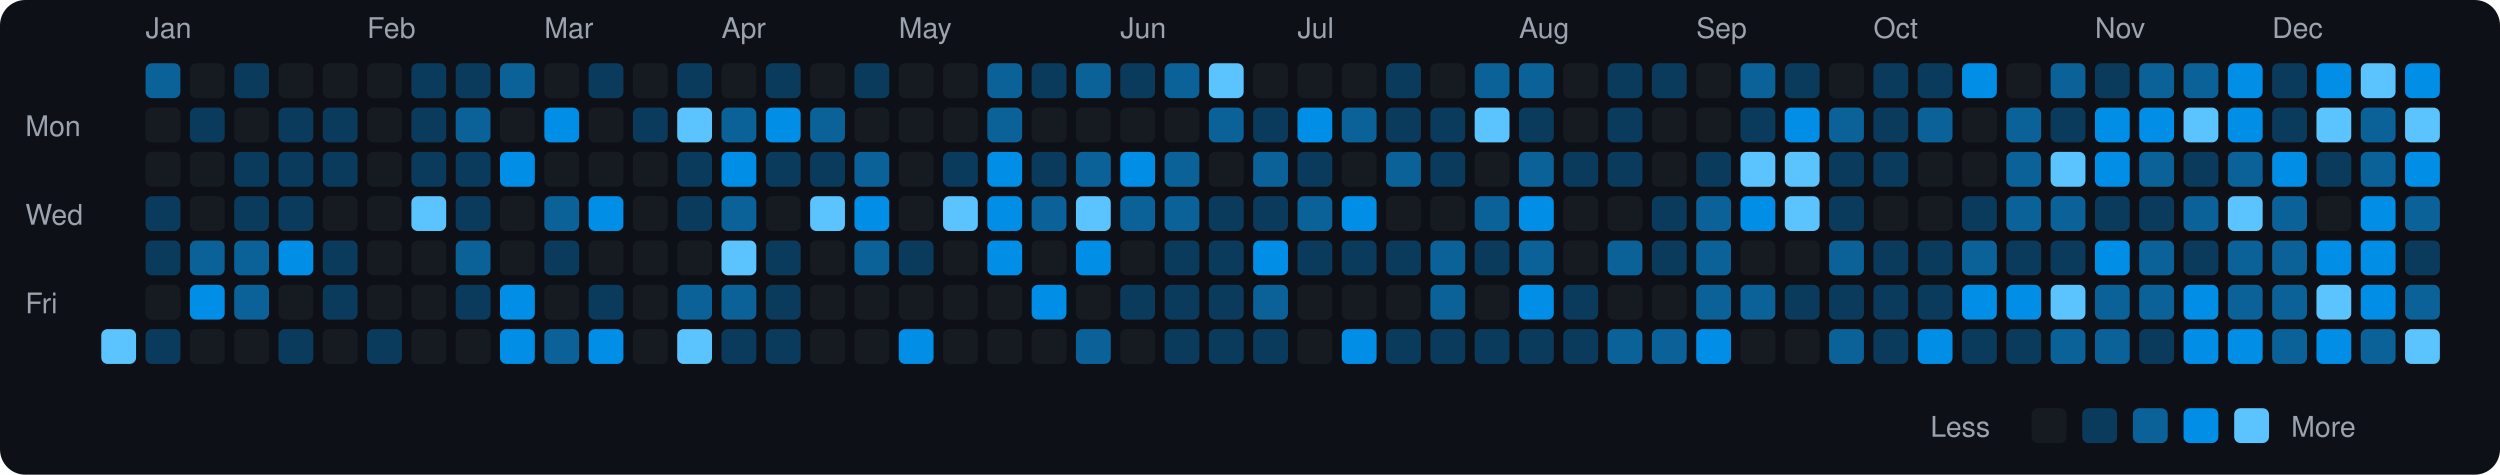
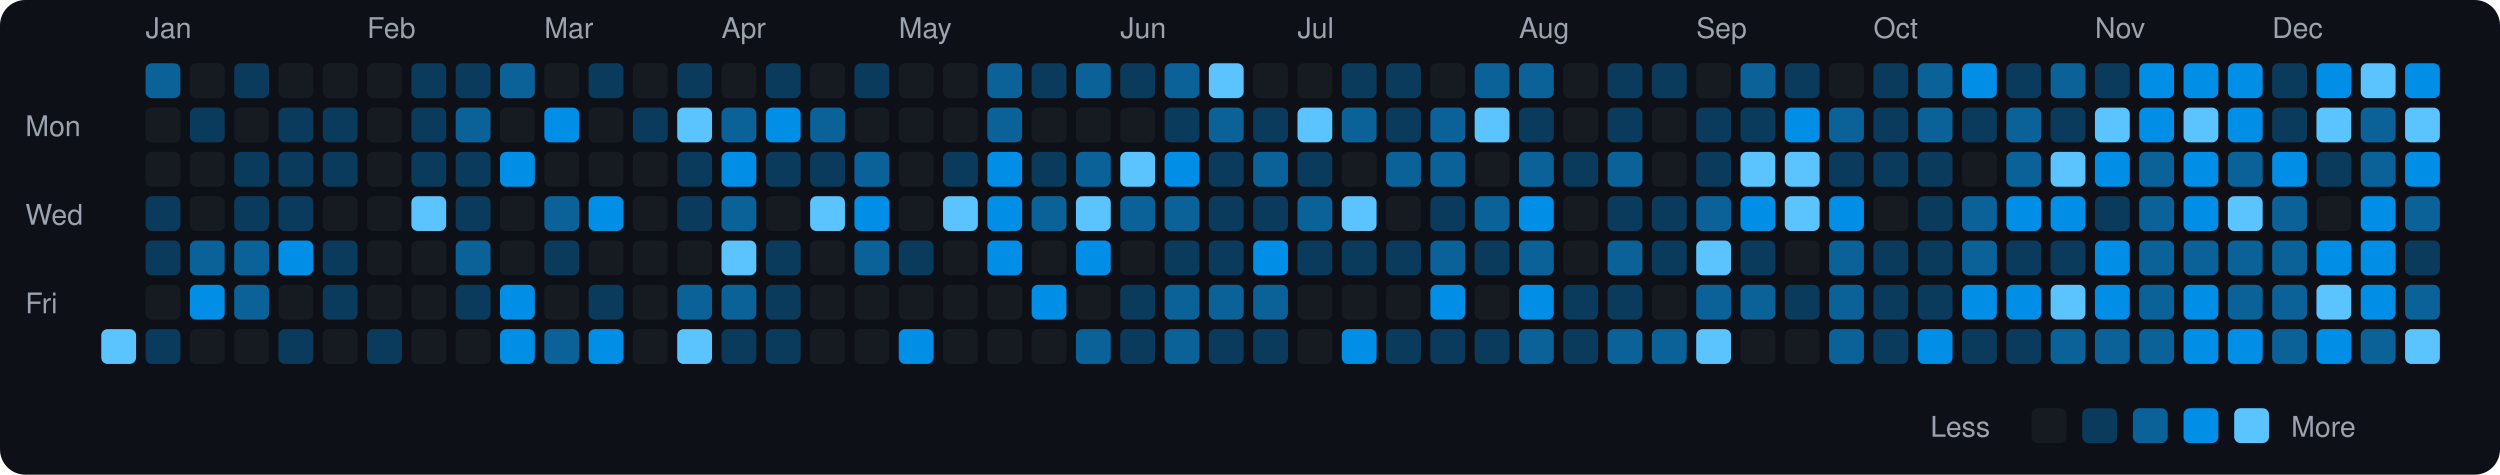
<svg xmlns="http://www.w3.org/2000/svg" viewBox="0 0 790 150" width="790" height="150">
  <rect width="790" height="150" fill="#0d1117" rx="8" ry="8" />
  <text x="8" y="43" fill="#9ca3af" font-size="9" font-family="-apple-system, BlinkMacSystemFont, 'Segoe UI', Helvetica, Arial, sans-serif">Mon</text>
  <text x="8" y="71" fill="#9ca3af" font-size="9" font-family="-apple-system, BlinkMacSystemFont, 'Segoe UI', Helvetica, Arial, sans-serif">Wed</text>
  <text x="8" y="99" fill="#9ca3af" font-size="9" font-family="-apple-system, BlinkMacSystemFont, 'Segoe UI', Helvetica, Arial, sans-serif">Fri</text>
  <rect x="32" y="104" width="11" height="11" rx="2" ry="2" fill="#5bc4ff">
    </rect>
  <text x="46" y="12" fill="#9ca3af" font-size="9" font-family="-apple-system, BlinkMacSystemFont, 'Segoe UI', Helvetica, Arial, sans-serif">Jan</text>
  <rect x="46" y="20" width="11" height="11" rx="2" ry="2" fill="#0a6299">
    </rect>
  <rect x="46" y="34" width="11" height="11" rx="2" ry="2" fill="#161b22">
    </rect>
  <rect x="46" y="48" width="11" height="11" rx="2" ry="2" fill="#161b22">
    </rect>
  <rect x="46" y="62" width="11" height="11" rx="2" ry="2" fill="#0b3b5c">
    </rect>
  <rect x="46" y="76" width="11" height="11" rx="2" ry="2" fill="#0b3b5c">
    </rect>
  <rect x="46" y="90" width="11" height="11" rx="2" ry="2" fill="#161b22">
    </rect>
  <rect x="46" y="104" width="11" height="11" rx="2" ry="2" fill="#0b3b5c">
    </rect>
  <rect x="60" y="20" width="11" height="11" rx="2" ry="2" fill="#161b22">
    </rect>
  <rect x="60" y="34" width="11" height="11" rx="2" ry="2" fill="#0b3b5c">
    </rect>
  <rect x="60" y="48" width="11" height="11" rx="2" ry="2" fill="#161b22">
    </rect>
  <rect x="60" y="62" width="11" height="11" rx="2" ry="2" fill="#161b22">
    </rect>
  <rect x="60" y="76" width="11" height="11" rx="2" ry="2" fill="#0a6299">
    </rect>
  <rect x="60" y="90" width="11" height="11" rx="2" ry="2" fill="#008ee6">
    </rect>
  <rect x="60" y="104" width="11" height="11" rx="2" ry="2" fill="#161b22">
    </rect>
  <rect x="74" y="20" width="11" height="11" rx="2" ry="2" fill="#0b3b5c">
    </rect>
  <rect x="74" y="34" width="11" height="11" rx="2" ry="2" fill="#161b22">
    </rect>
  <rect x="74" y="48" width="11" height="11" rx="2" ry="2" fill="#0b3b5c">
    </rect>
  <rect x="74" y="62" width="11" height="11" rx="2" ry="2" fill="#0b3b5c">
    </rect>
  <rect x="74" y="76" width="11" height="11" rx="2" ry="2" fill="#0a6299">
    </rect>
  <rect x="74" y="90" width="11" height="11" rx="2" ry="2" fill="#0a6299">
    </rect>
  <rect x="74" y="104" width="11" height="11" rx="2" ry="2" fill="#161b22">
    </rect>
  <rect x="88" y="20" width="11" height="11" rx="2" ry="2" fill="#161b22">
    </rect>
  <rect x="88" y="34" width="11" height="11" rx="2" ry="2" fill="#0b3b5c">
    </rect>
  <rect x="88" y="48" width="11" height="11" rx="2" ry="2" fill="#0b3b5c">
    </rect>
  <rect x="88" y="62" width="11" height="11" rx="2" ry="2" fill="#0b3b5c">
    </rect>
  <rect x="88" y="76" width="11" height="11" rx="2" ry="2" fill="#008ee6">
    </rect>
  <rect x="88" y="90" width="11" height="11" rx="2" ry="2" fill="#161b22">
    </rect>
  <rect x="88" y="104" width="11" height="11" rx="2" ry="2" fill="#0b3b5c">
    </rect>
  <rect x="102" y="20" width="11" height="11" rx="2" ry="2" fill="#161b22">
    </rect>
  <rect x="102" y="34" width="11" height="11" rx="2" ry="2" fill="#0b3b5c">
    </rect>
  <rect x="102" y="48" width="11" height="11" rx="2" ry="2" fill="#0b3b5c">
    </rect>
  <rect x="102" y="62" width="11" height="11" rx="2" ry="2" fill="#161b22">
    </rect>
  <rect x="102" y="76" width="11" height="11" rx="2" ry="2" fill="#0b3b5c">
    </rect>
  <rect x="102" y="90" width="11" height="11" rx="2" ry="2" fill="#0b3b5c">
    </rect>
  <rect x="102" y="104" width="11" height="11" rx="2" ry="2" fill="#161b22">
    </rect>
  <text x="116" y="12" fill="#9ca3af" font-size="9" font-family="-apple-system, BlinkMacSystemFont, 'Segoe UI', Helvetica, Arial, sans-serif">Feb</text>
  <rect x="116" y="20" width="11" height="11" rx="2" ry="2" fill="#161b22">
    </rect>
  <rect x="116" y="34" width="11" height="11" rx="2" ry="2" fill="#161b22">
    </rect>
  <rect x="116" y="48" width="11" height="11" rx="2" ry="2" fill="#161b22">
    </rect>
  <rect x="116" y="62" width="11" height="11" rx="2" ry="2" fill="#161b22">
    </rect>
  <rect x="116" y="76" width="11" height="11" rx="2" ry="2" fill="#161b22">
    </rect>
  <rect x="116" y="90" width="11" height="11" rx="2" ry="2" fill="#161b22">
    </rect>
  <rect x="116" y="104" width="11" height="11" rx="2" ry="2" fill="#0b3b5c">
    </rect>
  <rect x="130" y="20" width="11" height="11" rx="2" ry="2" fill="#0b3b5c">
    </rect>
  <rect x="130" y="34" width="11" height="11" rx="2" ry="2" fill="#0b3b5c">
    </rect>
  <rect x="130" y="48" width="11" height="11" rx="2" ry="2" fill="#0b3b5c">
    </rect>
  <rect x="130" y="62" width="11" height="11" rx="2" ry="2" fill="#5bc4ff">
    </rect>
  <rect x="130" y="76" width="11" height="11" rx="2" ry="2" fill="#161b22">
    </rect>
  <rect x="130" y="90" width="11" height="11" rx="2" ry="2" fill="#161b22">
    </rect>
  <rect x="130" y="104" width="11" height="11" rx="2" ry="2" fill="#161b22">
    </rect>
  <rect x="144" y="20" width="11" height="11" rx="2" ry="2" fill="#0b3b5c">
    </rect>
  <rect x="144" y="34" width="11" height="11" rx="2" ry="2" fill="#0a6299">
    </rect>
  <rect x="144" y="48" width="11" height="11" rx="2" ry="2" fill="#0b3b5c">
    </rect>
  <rect x="144" y="62" width="11" height="11" rx="2" ry="2" fill="#0b3b5c">
    </rect>
  <rect x="144" y="76" width="11" height="11" rx="2" ry="2" fill="#0a6299">
    </rect>
  <rect x="144" y="90" width="11" height="11" rx="2" ry="2" fill="#0b3b5c">
    </rect>
  <rect x="144" y="104" width="11" height="11" rx="2" ry="2" fill="#161b22">
    </rect>
  <rect x="158" y="20" width="11" height="11" rx="2" ry="2" fill="#0a6299">
    </rect>
  <rect x="158" y="34" width="11" height="11" rx="2" ry="2" fill="#161b22">
    </rect>
  <rect x="158" y="48" width="11" height="11" rx="2" ry="2" fill="#008ee6">
    </rect>
  <rect x="158" y="62" width="11" height="11" rx="2" ry="2" fill="#161b22">
    </rect>
  <rect x="158" y="76" width="11" height="11" rx="2" ry="2" fill="#161b22">
    </rect>
  <rect x="158" y="90" width="11" height="11" rx="2" ry="2" fill="#008ee6">
    </rect>
  <rect x="158" y="104" width="11" height="11" rx="2" ry="2" fill="#008ee6">
    </rect>
  <text x="172" y="12" fill="#9ca3af" font-size="9" font-family="-apple-system, BlinkMacSystemFont, 'Segoe UI', Helvetica, Arial, sans-serif">Mar</text>
  <rect x="172" y="20" width="11" height="11" rx="2" ry="2" fill="#161b22">
    </rect>
  <rect x="172" y="34" width="11" height="11" rx="2" ry="2" fill="#008ee6">
    </rect>
  <rect x="172" y="48" width="11" height="11" rx="2" ry="2" fill="#161b22">
    </rect>
  <rect x="172" y="62" width="11" height="11" rx="2" ry="2" fill="#0a6299">
    </rect>
  <rect x="172" y="76" width="11" height="11" rx="2" ry="2" fill="#0b3b5c">
    </rect>
  <rect x="172" y="90" width="11" height="11" rx="2" ry="2" fill="#161b22">
    </rect>
  <rect x="172" y="104" width="11" height="11" rx="2" ry="2" fill="#0a6299">
    </rect>
  <rect x="186" y="20" width="11" height="11" rx="2" ry="2" fill="#0b3b5c">
    </rect>
  <rect x="186" y="34" width="11" height="11" rx="2" ry="2" fill="#161b22">
    </rect>
  <rect x="186" y="48" width="11" height="11" rx="2" ry="2" fill="#161b22">
    </rect>
  <rect x="186" y="62" width="11" height="11" rx="2" ry="2" fill="#008ee6">
    </rect>
  <rect x="186" y="76" width="11" height="11" rx="2" ry="2" fill="#161b22">
    </rect>
  <rect x="186" y="90" width="11" height="11" rx="2" ry="2" fill="#0b3b5c">
    </rect>
  <rect x="186" y="104" width="11" height="11" rx="2" ry="2" fill="#008ee6">
    </rect>
  <rect x="200" y="20" width="11" height="11" rx="2" ry="2" fill="#161b22">
    </rect>
  <rect x="200" y="34" width="11" height="11" rx="2" ry="2" fill="#0b3b5c">
    </rect>
  <rect x="200" y="48" width="11" height="11" rx="2" ry="2" fill="#161b22">
    </rect>
  <rect x="200" y="62" width="11" height="11" rx="2" ry="2" fill="#161b22">
    </rect>
  <rect x="200" y="76" width="11" height="11" rx="2" ry="2" fill="#161b22">
    </rect>
  <rect x="200" y="90" width="11" height="11" rx="2" ry="2" fill="#161b22">
    </rect>
  <rect x="200" y="104" width="11" height="11" rx="2" ry="2" fill="#161b22">
    </rect>
  <rect x="214" y="20" width="11" height="11" rx="2" ry="2" fill="#0b3b5c">
    </rect>
  <rect x="214" y="34" width="11" height="11" rx="2" ry="2" fill="#5bc4ff">
    </rect>
  <rect x="214" y="48" width="11" height="11" rx="2" ry="2" fill="#0b3b5c">
    </rect>
  <rect x="214" y="62" width="11" height="11" rx="2" ry="2" fill="#0b3b5c">
    </rect>
  <rect x="214" y="76" width="11" height="11" rx="2" ry="2" fill="#161b22">
    </rect>
  <rect x="214" y="90" width="11" height="11" rx="2" ry="2" fill="#0a6299">
    </rect>
  <rect x="214" y="104" width="11" height="11" rx="2" ry="2" fill="#5bc4ff">
    </rect>
  <text x="228" y="12" fill="#9ca3af" font-size="9" font-family="-apple-system, BlinkMacSystemFont, 'Segoe UI', Helvetica, Arial, sans-serif">Apr</text>
  <rect x="228" y="20" width="11" height="11" rx="2" ry="2" fill="#161b22">
    </rect>
  <rect x="228" y="34" width="11" height="11" rx="2" ry="2" fill="#0a6299">
    </rect>
  <rect x="228" y="48" width="11" height="11" rx="2" ry="2" fill="#008ee6">
    </rect>
  <rect x="228" y="62" width="11" height="11" rx="2" ry="2" fill="#0a6299">
    </rect>
  <rect x="228" y="76" width="11" height="11" rx="2" ry="2" fill="#5bc4ff">
    </rect>
  <rect x="228" y="90" width="11" height="11" rx="2" ry="2" fill="#0a6299">
    </rect>
  <rect x="228" y="104" width="11" height="11" rx="2" ry="2" fill="#0b3b5c">
    </rect>
  <rect x="242" y="20" width="11" height="11" rx="2" ry="2" fill="#0b3b5c">
    </rect>
  <rect x="242" y="34" width="11" height="11" rx="2" ry="2" fill="#008ee6">
    </rect>
  <rect x="242" y="48" width="11" height="11" rx="2" ry="2" fill="#0b3b5c">
    </rect>
  <rect x="242" y="62" width="11" height="11" rx="2" ry="2" fill="#161b22">
    </rect>
  <rect x="242" y="76" width="11" height="11" rx="2" ry="2" fill="#0b3b5c">
    </rect>
  <rect x="242" y="90" width="11" height="11" rx="2" ry="2" fill="#0b3b5c">
    </rect>
  <rect x="242" y="104" width="11" height="11" rx="2" ry="2" fill="#0b3b5c">
    </rect>
  <rect x="256" y="20" width="11" height="11" rx="2" ry="2" fill="#161b22">
    </rect>
  <rect x="256" y="34" width="11" height="11" rx="2" ry="2" fill="#0a6299">
    </rect>
  <rect x="256" y="48" width="11" height="11" rx="2" ry="2" fill="#0b3b5c">
    </rect>
  <rect x="256" y="62" width="11" height="11" rx="2" ry="2" fill="#5bc4ff">
    </rect>
  <rect x="256" y="76" width="11" height="11" rx="2" ry="2" fill="#161b22">
    </rect>
  <rect x="256" y="90" width="11" height="11" rx="2" ry="2" fill="#161b22">
    </rect>
  <rect x="256" y="104" width="11" height="11" rx="2" ry="2" fill="#161b22">
    </rect>
  <rect x="270" y="20" width="11" height="11" rx="2" ry="2" fill="#0b3b5c">
    </rect>
  <rect x="270" y="34" width="11" height="11" rx="2" ry="2" fill="#161b22">
    </rect>
  <rect x="270" y="48" width="11" height="11" rx="2" ry="2" fill="#0a6299">
    </rect>
  <rect x="270" y="62" width="11" height="11" rx="2" ry="2" fill="#008ee6">
    </rect>
  <rect x="270" y="76" width="11" height="11" rx="2" ry="2" fill="#0a6299">
    </rect>
  <rect x="270" y="90" width="11" height="11" rx="2" ry="2" fill="#161b22">
    </rect>
  <rect x="270" y="104" width="11" height="11" rx="2" ry="2" fill="#161b22">
    </rect>
  <text x="284" y="12" fill="#9ca3af" font-size="9" font-family="-apple-system, BlinkMacSystemFont, 'Segoe UI', Helvetica, Arial, sans-serif">May</text>
  <rect x="284" y="20" width="11" height="11" rx="2" ry="2" fill="#161b22">
    </rect>
  <rect x="284" y="34" width="11" height="11" rx="2" ry="2" fill="#161b22">
    </rect>
  <rect x="284" y="48" width="11" height="11" rx="2" ry="2" fill="#161b22">
    </rect>
  <rect x="284" y="62" width="11" height="11" rx="2" ry="2" fill="#161b22">
    </rect>
  <rect x="284" y="76" width="11" height="11" rx="2" ry="2" fill="#0b3b5c">
    </rect>
  <rect x="284" y="90" width="11" height="11" rx="2" ry="2" fill="#161b22">
    </rect>
  <rect x="284" y="104" width="11" height="11" rx="2" ry="2" fill="#008ee6">
    </rect>
  <rect x="298" y="20" width="11" height="11" rx="2" ry="2" fill="#161b22">
    </rect>
  <rect x="298" y="34" width="11" height="11" rx="2" ry="2" fill="#161b22">
    </rect>
  <rect x="298" y="48" width="11" height="11" rx="2" ry="2" fill="#0b3b5c">
    </rect>
  <rect x="298" y="62" width="11" height="11" rx="2" ry="2" fill="#5bc4ff">
    </rect>
  <rect x="298" y="76" width="11" height="11" rx="2" ry="2" fill="#161b22">
    </rect>
  <rect x="298" y="90" width="11" height="11" rx="2" ry="2" fill="#161b22">
    </rect>
  <rect x="298" y="104" width="11" height="11" rx="2" ry="2" fill="#161b22">
    </rect>
  <rect x="312" y="20" width="11" height="11" rx="2" ry="2" fill="#0a6299">
    </rect>
  <rect x="312" y="34" width="11" height="11" rx="2" ry="2" fill="#0a6299">
    </rect>
  <rect x="312" y="48" width="11" height="11" rx="2" ry="2" fill="#008ee6">
    </rect>
  <rect x="312" y="62" width="11" height="11" rx="2" ry="2" fill="#008ee6">
    </rect>
  <rect x="312" y="76" width="11" height="11" rx="2" ry="2" fill="#008ee6">
    </rect>
  <rect x="312" y="90" width="11" height="11" rx="2" ry="2" fill="#161b22">
    </rect>
  <rect x="312" y="104" width="11" height="11" rx="2" ry="2" fill="#161b22">
    </rect>
  <rect x="326" y="20" width="11" height="11" rx="2" ry="2" fill="#0b3b5c">
    </rect>
  <rect x="326" y="34" width="11" height="11" rx="2" ry="2" fill="#161b22">
    </rect>
  <rect x="326" y="48" width="11" height="11" rx="2" ry="2" fill="#0b3b5c">
    </rect>
  <rect x="326" y="62" width="11" height="11" rx="2" ry="2" fill="#0a6299">
    </rect>
  <rect x="326" y="76" width="11" height="11" rx="2" ry="2" fill="#161b22">
    </rect>
  <rect x="326" y="90" width="11" height="11" rx="2" ry="2" fill="#008ee6">
    </rect>
  <rect x="326" y="104" width="11" height="11" rx="2" ry="2" fill="#161b22">
    </rect>
  <rect x="340" y="20" width="11" height="11" rx="2" ry="2" fill="#0a6299">
    </rect>
  <rect x="340" y="34" width="11" height="11" rx="2" ry="2" fill="#161b22">
    </rect>
  <rect x="340" y="48" width="11" height="11" rx="2" ry="2" fill="#0a6299">
    </rect>
  <rect x="340" y="62" width="11" height="11" rx="2" ry="2" fill="#5bc4ff">
    </rect>
  <rect x="340" y="76" width="11" height="11" rx="2" ry="2" fill="#008ee6">
    </rect>
  <rect x="340" y="90" width="11" height="11" rx="2" ry="2" fill="#161b22">
    </rect>
  <rect x="340" y="104" width="11" height="11" rx="2" ry="2" fill="#0a6299">
    </rect>
  <text x="354" y="12" fill="#9ca3af" font-size="9" font-family="-apple-system, BlinkMacSystemFont, 'Segoe UI', Helvetica, Arial, sans-serif">Jun</text>
  <rect x="354" y="20" width="11" height="11" rx="2" ry="2" fill="#0b3b5c">
    </rect>
  <rect x="354" y="34" width="11" height="11" rx="2" ry="2" fill="#161b22">
    </rect>
-   <rect x="354" y="48" width="11" height="11" rx="2" ry="2" fill="#008ee6">
+   <rect x="354" y="48" width="11" height="11" rx="2" ry="2" fill="#5bc4ff">
    </rect>
  <rect x="354" y="62" width="11" height="11" rx="2" ry="2" fill="#0a6299">
    </rect>
  <rect x="354" y="76" width="11" height="11" rx="2" ry="2" fill="#161b22">
    </rect>
  <rect x="354" y="90" width="11" height="11" rx="2" ry="2" fill="#0b3b5c">
    </rect>
-   <rect x="354" y="104" width="11" height="11" rx="2" ry="2" fill="#161b22">
+   <rect x="354" y="104" width="11" height="11" rx="2" ry="2" fill="#0b3b5c">
    </rect>
  <rect x="368" y="20" width="11" height="11" rx="2" ry="2" fill="#0a6299">
    </rect>
-   <rect x="368" y="34" width="11" height="11" rx="2" ry="2" fill="#161b22">
-     </rect>
-   <rect x="368" y="48" width="11" height="11" rx="2" ry="2" fill="#0a6299">
+   <rect x="368" y="34" width="11" height="11" rx="2" ry="2" fill="#0b3b5c">
+     </rect>
+   <rect x="368" y="48" width="11" height="11" rx="2" ry="2" fill="#008ee6">
    </rect>
  <rect x="368" y="62" width="11" height="11" rx="2" ry="2" fill="#0a6299">
    </rect>
  <rect x="368" y="76" width="11" height="11" rx="2" ry="2" fill="#0b3b5c">
    </rect>
-   <rect x="368" y="90" width="11" height="11" rx="2" ry="2" fill="#0b3b5c">
-     </rect>
-   <rect x="368" y="104" width="11" height="11" rx="2" ry="2" fill="#0b3b5c">
+   <rect x="368" y="90" width="11" height="11" rx="2" ry="2" fill="#0a6299">
+     </rect>
+   <rect x="368" y="104" width="11" height="11" rx="2" ry="2" fill="#0a6299">
    </rect>
  <rect x="382" y="20" width="11" height="11" rx="2" ry="2" fill="#5bc4ff">
    </rect>
  <rect x="382" y="34" width="11" height="11" rx="2" ry="2" fill="#0a6299">
    </rect>
-   <rect x="382" y="48" width="11" height="11" rx="2" ry="2" fill="#161b22">
+   <rect x="382" y="48" width="11" height="11" rx="2" ry="2" fill="#0b3b5c">
    </rect>
  <rect x="382" y="62" width="11" height="11" rx="2" ry="2" fill="#0b3b5c">
    </rect>
  <rect x="382" y="76" width="11" height="11" rx="2" ry="2" fill="#0b3b5c">
    </rect>
-   <rect x="382" y="90" width="11" height="11" rx="2" ry="2" fill="#0b3b5c">
+   <rect x="382" y="90" width="11" height="11" rx="2" ry="2" fill="#0a6299">
    </rect>
  <rect x="382" y="104" width="11" height="11" rx="2" ry="2" fill="#0b3b5c">
    </rect>
  <rect x="396" y="20" width="11" height="11" rx="2" ry="2" fill="#161b22">
    </rect>
  <rect x="396" y="34" width="11" height="11" rx="2" ry="2" fill="#0b3b5c">
    </rect>
  <rect x="396" y="48" width="11" height="11" rx="2" ry="2" fill="#0a6299">
    </rect>
  <rect x="396" y="62" width="11" height="11" rx="2" ry="2" fill="#0b3b5c">
    </rect>
  <rect x="396" y="76" width="11" height="11" rx="2" ry="2" fill="#008ee6">
    </rect>
  <rect x="396" y="90" width="11" height="11" rx="2" ry="2" fill="#0a6299">
    </rect>
  <rect x="396" y="104" width="11" height="11" rx="2" ry="2" fill="#0b3b5c">
    </rect>
  <text x="410" y="12" fill="#9ca3af" font-size="9" font-family="-apple-system, BlinkMacSystemFont, 'Segoe UI', Helvetica, Arial, sans-serif">Jul</text>
  <rect x="410" y="20" width="11" height="11" rx="2" ry="2" fill="#161b22">
    </rect>
-   <rect x="410" y="34" width="11" height="11" rx="2" ry="2" fill="#008ee6">
+   <rect x="410" y="34" width="11" height="11" rx="2" ry="2" fill="#5bc4ff">
    </rect>
  <rect x="410" y="48" width="11" height="11" rx="2" ry="2" fill="#0b3b5c">
    </rect>
  <rect x="410" y="62" width="11" height="11" rx="2" ry="2" fill="#0a6299">
    </rect>
  <rect x="410" y="76" width="11" height="11" rx="2" ry="2" fill="#0b3b5c">
    </rect>
  <rect x="410" y="90" width="11" height="11" rx="2" ry="2" fill="#161b22">
    </rect>
  <rect x="410" y="104" width="11" height="11" rx="2" ry="2" fill="#161b22">
    </rect>
-   <rect x="424" y="20" width="11" height="11" rx="2" ry="2" fill="#161b22">
+   <rect x="424" y="20" width="11" height="11" rx="2" ry="2" fill="#0b3b5c">
    </rect>
  <rect x="424" y="34" width="11" height="11" rx="2" ry="2" fill="#0a6299">
    </rect>
  <rect x="424" y="48" width="11" height="11" rx="2" ry="2" fill="#161b22">
    </rect>
-   <rect x="424" y="62" width="11" height="11" rx="2" ry="2" fill="#008ee6">
+   <rect x="424" y="62" width="11" height="11" rx="2" ry="2" fill="#5bc4ff">
    </rect>
  <rect x="424" y="76" width="11" height="11" rx="2" ry="2" fill="#0b3b5c">
    </rect>
  <rect x="424" y="90" width="11" height="11" rx="2" ry="2" fill="#161b22">
    </rect>
  <rect x="424" y="104" width="11" height="11" rx="2" ry="2" fill="#008ee6">
    </rect>
  <rect x="438" y="20" width="11" height="11" rx="2" ry="2" fill="#0b3b5c">
    </rect>
  <rect x="438" y="34" width="11" height="11" rx="2" ry="2" fill="#0b3b5c">
    </rect>
  <rect x="438" y="48" width="11" height="11" rx="2" ry="2" fill="#0a6299">
    </rect>
  <rect x="438" y="62" width="11" height="11" rx="2" ry="2" fill="#161b22">
    </rect>
  <rect x="438" y="76" width="11" height="11" rx="2" ry="2" fill="#0b3b5c">
    </rect>
  <rect x="438" y="90" width="11" height="11" rx="2" ry="2" fill="#161b22">
    </rect>
  <rect x="438" y="104" width="11" height="11" rx="2" ry="2" fill="#0b3b5c">
    </rect>
  <rect x="452" y="20" width="11" height="11" rx="2" ry="2" fill="#161b22">
    </rect>
-   <rect x="452" y="34" width="11" height="11" rx="2" ry="2" fill="#0b3b5c">
-     </rect>
-   <rect x="452" y="48" width="11" height="11" rx="2" ry="2" fill="#0b3b5c">
-     </rect>
-   <rect x="452" y="62" width="11" height="11" rx="2" ry="2" fill="#161b22">
+   <rect x="452" y="34" width="11" height="11" rx="2" ry="2" fill="#0a6299">
+     </rect>
+   <rect x="452" y="48" width="11" height="11" rx="2" ry="2" fill="#0a6299">
+     </rect>
+   <rect x="452" y="62" width="11" height="11" rx="2" ry="2" fill="#0b3b5c">
    </rect>
  <rect x="452" y="76" width="11" height="11" rx="2" ry="2" fill="#0a6299">
    </rect>
-   <rect x="452" y="90" width="11" height="11" rx="2" ry="2" fill="#0a6299">
+   <rect x="452" y="90" width="11" height="11" rx="2" ry="2" fill="#008ee6">
    </rect>
  <rect x="452" y="104" width="11" height="11" rx="2" ry="2" fill="#0b3b5c">
    </rect>
  <rect x="466" y="20" width="11" height="11" rx="2" ry="2" fill="#0a6299">
    </rect>
  <rect x="466" y="34" width="11" height="11" rx="2" ry="2" fill="#5bc4ff">
    </rect>
  <rect x="466" y="48" width="11" height="11" rx="2" ry="2" fill="#161b22">
    </rect>
  <rect x="466" y="62" width="11" height="11" rx="2" ry="2" fill="#0a6299">
    </rect>
  <rect x="466" y="76" width="11" height="11" rx="2" ry="2" fill="#0b3b5c">
    </rect>
  <rect x="466" y="90" width="11" height="11" rx="2" ry="2" fill="#161b22">
    </rect>
  <rect x="466" y="104" width="11" height="11" rx="2" ry="2" fill="#0b3b5c">
    </rect>
  <text x="480" y="12" fill="#9ca3af" font-size="9" font-family="-apple-system, BlinkMacSystemFont, 'Segoe UI', Helvetica, Arial, sans-serif">Aug</text>
  <rect x="480" y="20" width="11" height="11" rx="2" ry="2" fill="#0a6299">
    </rect>
  <rect x="480" y="34" width="11" height="11" rx="2" ry="2" fill="#0b3b5c">
    </rect>
  <rect x="480" y="48" width="11" height="11" rx="2" ry="2" fill="#0a6299">
    </rect>
  <rect x="480" y="62" width="11" height="11" rx="2" ry="2" fill="#008ee6">
    </rect>
  <rect x="480" y="76" width="11" height="11" rx="2" ry="2" fill="#0a6299">
    </rect>
  <rect x="480" y="90" width="11" height="11" rx="2" ry="2" fill="#008ee6">
    </rect>
-   <rect x="480" y="104" width="11" height="11" rx="2" ry="2" fill="#0b3b5c">
+   <rect x="480" y="104" width="11" height="11" rx="2" ry="2" fill="#0a6299">
    </rect>
  <rect x="494" y="20" width="11" height="11" rx="2" ry="2" fill="#161b22">
    </rect>
  <rect x="494" y="34" width="11" height="11" rx="2" ry="2" fill="#161b22">
    </rect>
  <rect x="494" y="48" width="11" height="11" rx="2" ry="2" fill="#0b3b5c">
    </rect>
  <rect x="494" y="62" width="11" height="11" rx="2" ry="2" fill="#161b22">
    </rect>
  <rect x="494" y="76" width="11" height="11" rx="2" ry="2" fill="#161b22">
    </rect>
  <rect x="494" y="90" width="11" height="11" rx="2" ry="2" fill="#0b3b5c">
    </rect>
  <rect x="494" y="104" width="11" height="11" rx="2" ry="2" fill="#0b3b5c">
    </rect>
  <rect x="508" y="20" width="11" height="11" rx="2" ry="2" fill="#0b3b5c">
    </rect>
  <rect x="508" y="34" width="11" height="11" rx="2" ry="2" fill="#0b3b5c">
    </rect>
-   <rect x="508" y="48" width="11" height="11" rx="2" ry="2" fill="#0b3b5c">
-     </rect>
-   <rect x="508" y="62" width="11" height="11" rx="2" ry="2" fill="#161b22">
+   <rect x="508" y="48" width="11" height="11" rx="2" ry="2" fill="#0a6299">
+     </rect>
+   <rect x="508" y="62" width="11" height="11" rx="2" ry="2" fill="#0b3b5c">
    </rect>
  <rect x="508" y="76" width="11" height="11" rx="2" ry="2" fill="#0a6299">
    </rect>
-   <rect x="508" y="90" width="11" height="11" rx="2" ry="2" fill="#161b22">
+   <rect x="508" y="90" width="11" height="11" rx="2" ry="2" fill="#0b3b5c">
    </rect>
  <rect x="508" y="104" width="11" height="11" rx="2" ry="2" fill="#0a6299">
    </rect>
  <rect x="522" y="20" width="11" height="11" rx="2" ry="2" fill="#0b3b5c">
    </rect>
  <rect x="522" y="34" width="11" height="11" rx="2" ry="2" fill="#161b22">
    </rect>
  <rect x="522" y="48" width="11" height="11" rx="2" ry="2" fill="#161b22">
    </rect>
  <rect x="522" y="62" width="11" height="11" rx="2" ry="2" fill="#0b3b5c">
    </rect>
  <rect x="522" y="76" width="11" height="11" rx="2" ry="2" fill="#0b3b5c">
    </rect>
  <rect x="522" y="90" width="11" height="11" rx="2" ry="2" fill="#161b22">
    </rect>
  <rect x="522" y="104" width="11" height="11" rx="2" ry="2" fill="#0a6299">
    </rect>
  <text x="536" y="12" fill="#9ca3af" font-size="9" font-family="-apple-system, BlinkMacSystemFont, 'Segoe UI', Helvetica, Arial, sans-serif">Sep</text>
  <rect x="536" y="20" width="11" height="11" rx="2" ry="2" fill="#161b22">
    </rect>
-   <rect x="536" y="34" width="11" height="11" rx="2" ry="2" fill="#161b22">
+   <rect x="536" y="34" width="11" height="11" rx="2" ry="2" fill="#0b3b5c">
    </rect>
  <rect x="536" y="48" width="11" height="11" rx="2" ry="2" fill="#0b3b5c">
    </rect>
  <rect x="536" y="62" width="11" height="11" rx="2" ry="2" fill="#0a6299">
    </rect>
-   <rect x="536" y="76" width="11" height="11" rx="2" ry="2" fill="#0a6299">
+   <rect x="536" y="76" width="11" height="11" rx="2" ry="2" fill="#5bc4ff">
    </rect>
  <rect x="536" y="90" width="11" height="11" rx="2" ry="2" fill="#0a6299">
    </rect>
-   <rect x="536" y="104" width="11" height="11" rx="2" ry="2" fill="#008ee6">
+   <rect x="536" y="104" width="11" height="11" rx="2" ry="2" fill="#5bc4ff">
    </rect>
  <rect x="550" y="20" width="11" height="11" rx="2" ry="2" fill="#0a6299">
    </rect>
  <rect x="550" y="34" width="11" height="11" rx="2" ry="2" fill="#0b3b5c">
    </rect>
  <rect x="550" y="48" width="11" height="11" rx="2" ry="2" fill="#5bc4ff">
    </rect>
  <rect x="550" y="62" width="11" height="11" rx="2" ry="2" fill="#008ee6">
    </rect>
-   <rect x="550" y="76" width="11" height="11" rx="2" ry="2" fill="#161b22">
+   <rect x="550" y="76" width="11" height="11" rx="2" ry="2" fill="#0b3b5c">
    </rect>
  <rect x="550" y="90" width="11" height="11" rx="2" ry="2" fill="#0a6299">
    </rect>
  <rect x="550" y="104" width="11" height="11" rx="2" ry="2" fill="#161b22">
    </rect>
  <rect x="564" y="20" width="11" height="11" rx="2" ry="2" fill="#0b3b5c">
    </rect>
  <rect x="564" y="34" width="11" height="11" rx="2" ry="2" fill="#008ee6">
    </rect>
  <rect x="564" y="48" width="11" height="11" rx="2" ry="2" fill="#5bc4ff">
    </rect>
  <rect x="564" y="62" width="11" height="11" rx="2" ry="2" fill="#5bc4ff">
    </rect>
  <rect x="564" y="76" width="11" height="11" rx="2" ry="2" fill="#161b22">
    </rect>
  <rect x="564" y="90" width="11" height="11" rx="2" ry="2" fill="#0b3b5c">
    </rect>
  <rect x="564" y="104" width="11" height="11" rx="2" ry="2" fill="#161b22">
    </rect>
  <rect x="578" y="20" width="11" height="11" rx="2" ry="2" fill="#161b22">
    </rect>
  <rect x="578" y="34" width="11" height="11" rx="2" ry="2" fill="#0a6299">
    </rect>
  <rect x="578" y="48" width="11" height="11" rx="2" ry="2" fill="#0b3b5c">
    </rect>
-   <rect x="578" y="62" width="11" height="11" rx="2" ry="2" fill="#0b3b5c">
+   <rect x="578" y="62" width="11" height="11" rx="2" ry="2" fill="#008ee6">
    </rect>
  <rect x="578" y="76" width="11" height="11" rx="2" ry="2" fill="#0a6299">
    </rect>
-   <rect x="578" y="90" width="11" height="11" rx="2" ry="2" fill="#0b3b5c">
+   <rect x="578" y="90" width="11" height="11" rx="2" ry="2" fill="#0a6299">
    </rect>
  <rect x="578" y="104" width="11" height="11" rx="2" ry="2" fill="#0a6299">
    </rect>
  <text x="592" y="12" fill="#9ca3af" font-size="9" font-family="-apple-system, BlinkMacSystemFont, 'Segoe UI', Helvetica, Arial, sans-serif">Oct</text>
  <rect x="592" y="20" width="11" height="11" rx="2" ry="2" fill="#0b3b5c">
    </rect>
  <rect x="592" y="34" width="11" height="11" rx="2" ry="2" fill="#0b3b5c">
    </rect>
  <rect x="592" y="48" width="11" height="11" rx="2" ry="2" fill="#0b3b5c">
    </rect>
  <rect x="592" y="62" width="11" height="11" rx="2" ry="2" fill="#161b22">
    </rect>
  <rect x="592" y="76" width="11" height="11" rx="2" ry="2" fill="#0b3b5c">
    </rect>
  <rect x="592" y="90" width="11" height="11" rx="2" ry="2" fill="#0b3b5c">
    </rect>
  <rect x="592" y="104" width="11" height="11" rx="2" ry="2" fill="#0b3b5c">
    </rect>
-   <rect x="606" y="20" width="11" height="11" rx="2" ry="2" fill="#0b3b5c">
+   <rect x="606" y="20" width="11" height="11" rx="2" ry="2" fill="#0a6299">
    </rect>
  <rect x="606" y="34" width="11" height="11" rx="2" ry="2" fill="#0a6299">
    </rect>
-   <rect x="606" y="48" width="11" height="11" rx="2" ry="2" fill="#161b22">
-     </rect>
-   <rect x="606" y="62" width="11" height="11" rx="2" ry="2" fill="#161b22">
+   <rect x="606" y="48" width="11" height="11" rx="2" ry="2" fill="#0b3b5c">
+     </rect>
+   <rect x="606" y="62" width="11" height="11" rx="2" ry="2" fill="#0b3b5c">
    </rect>
  <rect x="606" y="76" width="11" height="11" rx="2" ry="2" fill="#0b3b5c">
    </rect>
  <rect x="606" y="90" width="11" height="11" rx="2" ry="2" fill="#0b3b5c">
    </rect>
  <rect x="606" y="104" width="11" height="11" rx="2" ry="2" fill="#008ee6">
    </rect>
  <rect x="620" y="20" width="11" height="11" rx="2" ry="2" fill="#008ee6">
    </rect>
-   <rect x="620" y="34" width="11" height="11" rx="2" ry="2" fill="#161b22">
+   <rect x="620" y="34" width="11" height="11" rx="2" ry="2" fill="#0b3b5c">
    </rect>
  <rect x="620" y="48" width="11" height="11" rx="2" ry="2" fill="#161b22">
    </rect>
-   <rect x="620" y="62" width="11" height="11" rx="2" ry="2" fill="#0b3b5c">
+   <rect x="620" y="62" width="11" height="11" rx="2" ry="2" fill="#0a6299">
    </rect>
  <rect x="620" y="76" width="11" height="11" rx="2" ry="2" fill="#0a6299">
    </rect>
  <rect x="620" y="90" width="11" height="11" rx="2" ry="2" fill="#008ee6">
    </rect>
  <rect x="620" y="104" width="11" height="11" rx="2" ry="2" fill="#0b3b5c">
    </rect>
-   <rect x="634" y="20" width="11" height="11" rx="2" ry="2" fill="#161b22">
+   <rect x="634" y="20" width="11" height="11" rx="2" ry="2" fill="#0b3b5c">
    </rect>
  <rect x="634" y="34" width="11" height="11" rx="2" ry="2" fill="#0a6299">
    </rect>
  <rect x="634" y="48" width="11" height="11" rx="2" ry="2" fill="#0a6299">
    </rect>
-   <rect x="634" y="62" width="11" height="11" rx="2" ry="2" fill="#0a6299">
+   <rect x="634" y="62" width="11" height="11" rx="2" ry="2" fill="#008ee6">
    </rect>
  <rect x="634" y="76" width="11" height="11" rx="2" ry="2" fill="#0b3b5c">
    </rect>
  <rect x="634" y="90" width="11" height="11" rx="2" ry="2" fill="#008ee6">
    </rect>
  <rect x="634" y="104" width="11" height="11" rx="2" ry="2" fill="#0b3b5c">
    </rect>
  <rect x="648" y="20" width="11" height="11" rx="2" ry="2" fill="#0a6299">
    </rect>
  <rect x="648" y="34" width="11" height="11" rx="2" ry="2" fill="#0b3b5c">
    </rect>
  <rect x="648" y="48" width="11" height="11" rx="2" ry="2" fill="#5bc4ff">
    </rect>
-   <rect x="648" y="62" width="11" height="11" rx="2" ry="2" fill="#0a6299">
+   <rect x="648" y="62" width="11" height="11" rx="2" ry="2" fill="#008ee6">
    </rect>
  <rect x="648" y="76" width="11" height="11" rx="2" ry="2" fill="#0b3b5c">
    </rect>
  <rect x="648" y="90" width="11" height="11" rx="2" ry="2" fill="#5bc4ff">
    </rect>
  <rect x="648" y="104" width="11" height="11" rx="2" ry="2" fill="#0a6299">
    </rect>
  <text x="662" y="12" fill="#9ca3af" font-size="9" font-family="-apple-system, BlinkMacSystemFont, 'Segoe UI', Helvetica, Arial, sans-serif">Nov</text>
  <rect x="662" y="20" width="11" height="11" rx="2" ry="2" fill="#0b3b5c">
    </rect>
-   <rect x="662" y="34" width="11" height="11" rx="2" ry="2" fill="#008ee6">
+   <rect x="662" y="34" width="11" height="11" rx="2" ry="2" fill="#5bc4ff">
    </rect>
  <rect x="662" y="48" width="11" height="11" rx="2" ry="2" fill="#008ee6">
    </rect>
  <rect x="662" y="62" width="11" height="11" rx="2" ry="2" fill="#0b3b5c">
    </rect>
  <rect x="662" y="76" width="11" height="11" rx="2" ry="2" fill="#008ee6">
    </rect>
-   <rect x="662" y="90" width="11" height="11" rx="2" ry="2" fill="#0a6299">
+   <rect x="662" y="90" width="11" height="11" rx="2" ry="2" fill="#008ee6">
    </rect>
  <rect x="662" y="104" width="11" height="11" rx="2" ry="2" fill="#0a6299">
    </rect>
-   <rect x="676" y="20" width="11" height="11" rx="2" ry="2" fill="#0a6299">
+   <rect x="676" y="20" width="11" height="11" rx="2" ry="2" fill="#008ee6">
    </rect>
  <rect x="676" y="34" width="11" height="11" rx="2" ry="2" fill="#008ee6">
    </rect>
  <rect x="676" y="48" width="11" height="11" rx="2" ry="2" fill="#0a6299">
    </rect>
-   <rect x="676" y="62" width="11" height="11" rx="2" ry="2" fill="#0b3b5c">
+   <rect x="676" y="62" width="11" height="11" rx="2" ry="2" fill="#0a6299">
    </rect>
  <rect x="676" y="76" width="11" height="11" rx="2" ry="2" fill="#0a6299">
    </rect>
  <rect x="676" y="90" width="11" height="11" rx="2" ry="2" fill="#0a6299">
    </rect>
-   <rect x="676" y="104" width="11" height="11" rx="2" ry="2" fill="#0b3b5c">
-     </rect>
-   <rect x="690" y="20" width="11" height="11" rx="2" ry="2" fill="#0a6299">
+   <rect x="676" y="104" width="11" height="11" rx="2" ry="2" fill="#0a6299">
+     </rect>
+   <rect x="690" y="20" width="11" height="11" rx="2" ry="2" fill="#008ee6">
    </rect>
  <rect x="690" y="34" width="11" height="11" rx="2" ry="2" fill="#5bc4ff">
    </rect>
-   <rect x="690" y="48" width="11" height="11" rx="2" ry="2" fill="#0b3b5c">
-     </rect>
-   <rect x="690" y="62" width="11" height="11" rx="2" ry="2" fill="#0a6299">
-     </rect>
-   <rect x="690" y="76" width="11" height="11" rx="2" ry="2" fill="#0b3b5c">
+   <rect x="690" y="48" width="11" height="11" rx="2" ry="2" fill="#008ee6">
+     </rect>
+   <rect x="690" y="62" width="11" height="11" rx="2" ry="2" fill="#008ee6">
+     </rect>
+   <rect x="690" y="76" width="11" height="11" rx="2" ry="2" fill="#0a6299">
    </rect>
  <rect x="690" y="90" width="11" height="11" rx="2" ry="2" fill="#008ee6">
    </rect>
  <rect x="690" y="104" width="11" height="11" rx="2" ry="2" fill="#008ee6">
    </rect>
  <rect x="704" y="20" width="11" height="11" rx="2" ry="2" fill="#008ee6">
    </rect>
  <rect x="704" y="34" width="11" height="11" rx="2" ry="2" fill="#008ee6">
    </rect>
  <rect x="704" y="48" width="11" height="11" rx="2" ry="2" fill="#0a6299">
    </rect>
  <rect x="704" y="62" width="11" height="11" rx="2" ry="2" fill="#5bc4ff">
    </rect>
  <rect x="704" y="76" width="11" height="11" rx="2" ry="2" fill="#0a6299">
    </rect>
  <rect x="704" y="90" width="11" height="11" rx="2" ry="2" fill="#0a6299">
    </rect>
  <rect x="704" y="104" width="11" height="11" rx="2" ry="2" fill="#008ee6">
    </rect>
  <text x="718" y="12" fill="#9ca3af" font-size="9" font-family="-apple-system, BlinkMacSystemFont, 'Segoe UI', Helvetica, Arial, sans-serif">Dec</text>
  <rect x="718" y="20" width="11" height="11" rx="2" ry="2" fill="#0b3b5c">
    </rect>
  <rect x="718" y="34" width="11" height="11" rx="2" ry="2" fill="#0b3b5c">
    </rect>
  <rect x="718" y="48" width="11" height="11" rx="2" ry="2" fill="#008ee6">
    </rect>
  <rect x="718" y="62" width="11" height="11" rx="2" ry="2" fill="#0a6299">
    </rect>
  <rect x="718" y="76" width="11" height="11" rx="2" ry="2" fill="#0a6299">
    </rect>
  <rect x="718" y="90" width="11" height="11" rx="2" ry="2" fill="#0a6299">
    </rect>
  <rect x="718" y="104" width="11" height="11" rx="2" ry="2" fill="#0a6299">
    </rect>
  <rect x="732" y="20" width="11" height="11" rx="2" ry="2" fill="#008ee6">
    </rect>
  <rect x="732" y="34" width="11" height="11" rx="2" ry="2" fill="#5bc4ff">
    </rect>
  <rect x="732" y="48" width="11" height="11" rx="2" ry="2" fill="#0b3b5c">
    </rect>
  <rect x="732" y="62" width="11" height="11" rx="2" ry="2" fill="#161b22">
    </rect>
  <rect x="732" y="76" width="11" height="11" rx="2" ry="2" fill="#008ee6">
    </rect>
  <rect x="732" y="90" width="11" height="11" rx="2" ry="2" fill="#5bc4ff">
    </rect>
  <rect x="732" y="104" width="11" height="11" rx="2" ry="2" fill="#008ee6">
    </rect>
  <rect x="746" y="20" width="11" height="11" rx="2" ry="2" fill="#5bc4ff">
    </rect>
  <rect x="746" y="34" width="11" height="11" rx="2" ry="2" fill="#0a6299">
    </rect>
  <rect x="746" y="48" width="11" height="11" rx="2" ry="2" fill="#0a6299">
    </rect>
  <rect x="746" y="62" width="11" height="11" rx="2" ry="2" fill="#008ee6">
    </rect>
  <rect x="746" y="76" width="11" height="11" rx="2" ry="2" fill="#008ee6">
    </rect>
  <rect x="746" y="90" width="11" height="11" rx="2" ry="2" fill="#008ee6">
    </rect>
  <rect x="746" y="104" width="11" height="11" rx="2" ry="2" fill="#0a6299">
    </rect>
  <rect x="760" y="20" width="11" height="11" rx="2" ry="2" fill="#008ee6">
    </rect>
  <rect x="760" y="34" width="11" height="11" rx="2" ry="2" fill="#5bc4ff">
    </rect>
  <rect x="760" y="48" width="11" height="11" rx="2" ry="2" fill="#008ee6">
    </rect>
  <rect x="760" y="62" width="11" height="11" rx="2" ry="2" fill="#0a6299">
    </rect>
  <rect x="760" y="76" width="11" height="11" rx="2" ry="2" fill="#0b3b5c">
    </rect>
  <rect x="760" y="90" width="11" height="11" rx="2" ry="2" fill="#0a6299">
    </rect>
  <rect x="760" y="104" width="11" height="11" rx="2" ry="2" fill="#5bc4ff">
    </rect>
  <text x="610" y="138" fill="#9ca3af" font-size="9" font-family="-apple-system, BlinkMacSystemFont, 'Segoe UI', Helvetica, Arial, sans-serif">Less</text>
  <rect x="642" y="129" width="11" height="11" rx="2" ry="2" fill="#161b22" />
  <rect x="658" y="129" width="11" height="11" rx="2" ry="2" fill="#0b3b5c" />
  <rect x="674" y="129" width="11" height="11" rx="2" ry="2" fill="#0a6299" />
  <rect x="690" y="129" width="11" height="11" rx="2" ry="2" fill="#008ee6" />
  <rect x="706" y="129" width="11" height="11" rx="2" ry="2" fill="#5bc4ff" />
  <text x="724" y="138" fill="#9ca3af" font-size="9" font-family="-apple-system, BlinkMacSystemFont, 'Segoe UI', Helvetica, Arial, sans-serif">More</text>
</svg>
